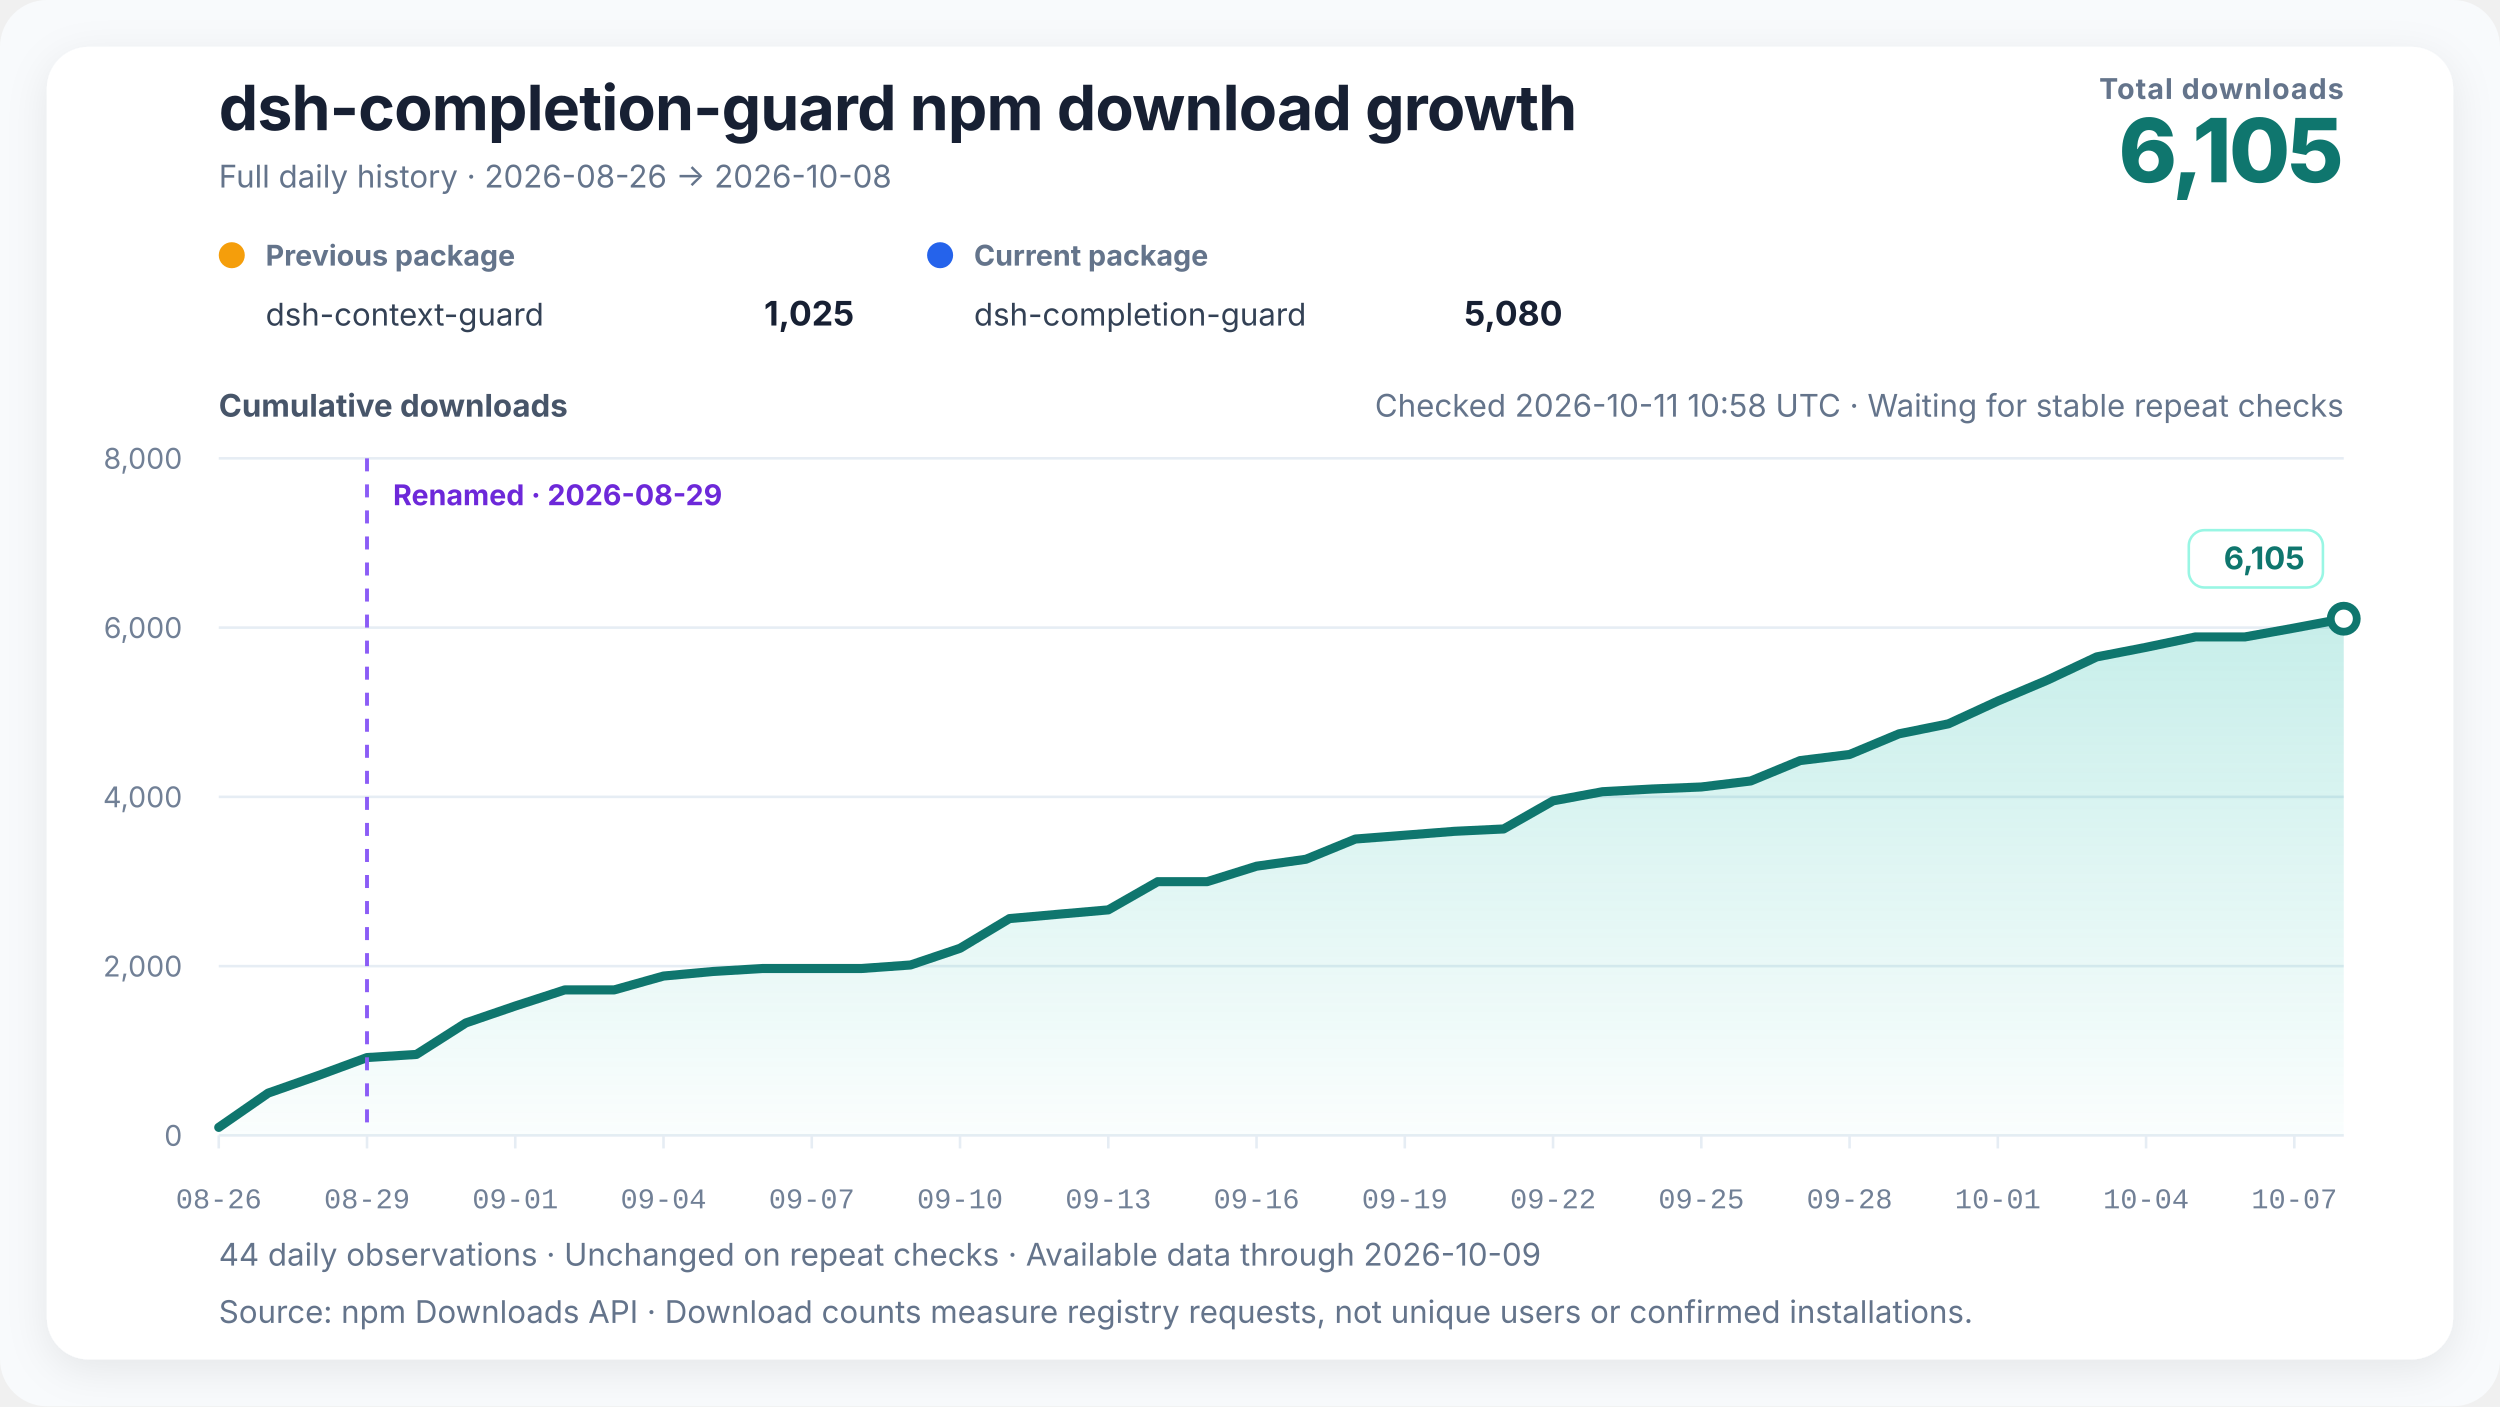
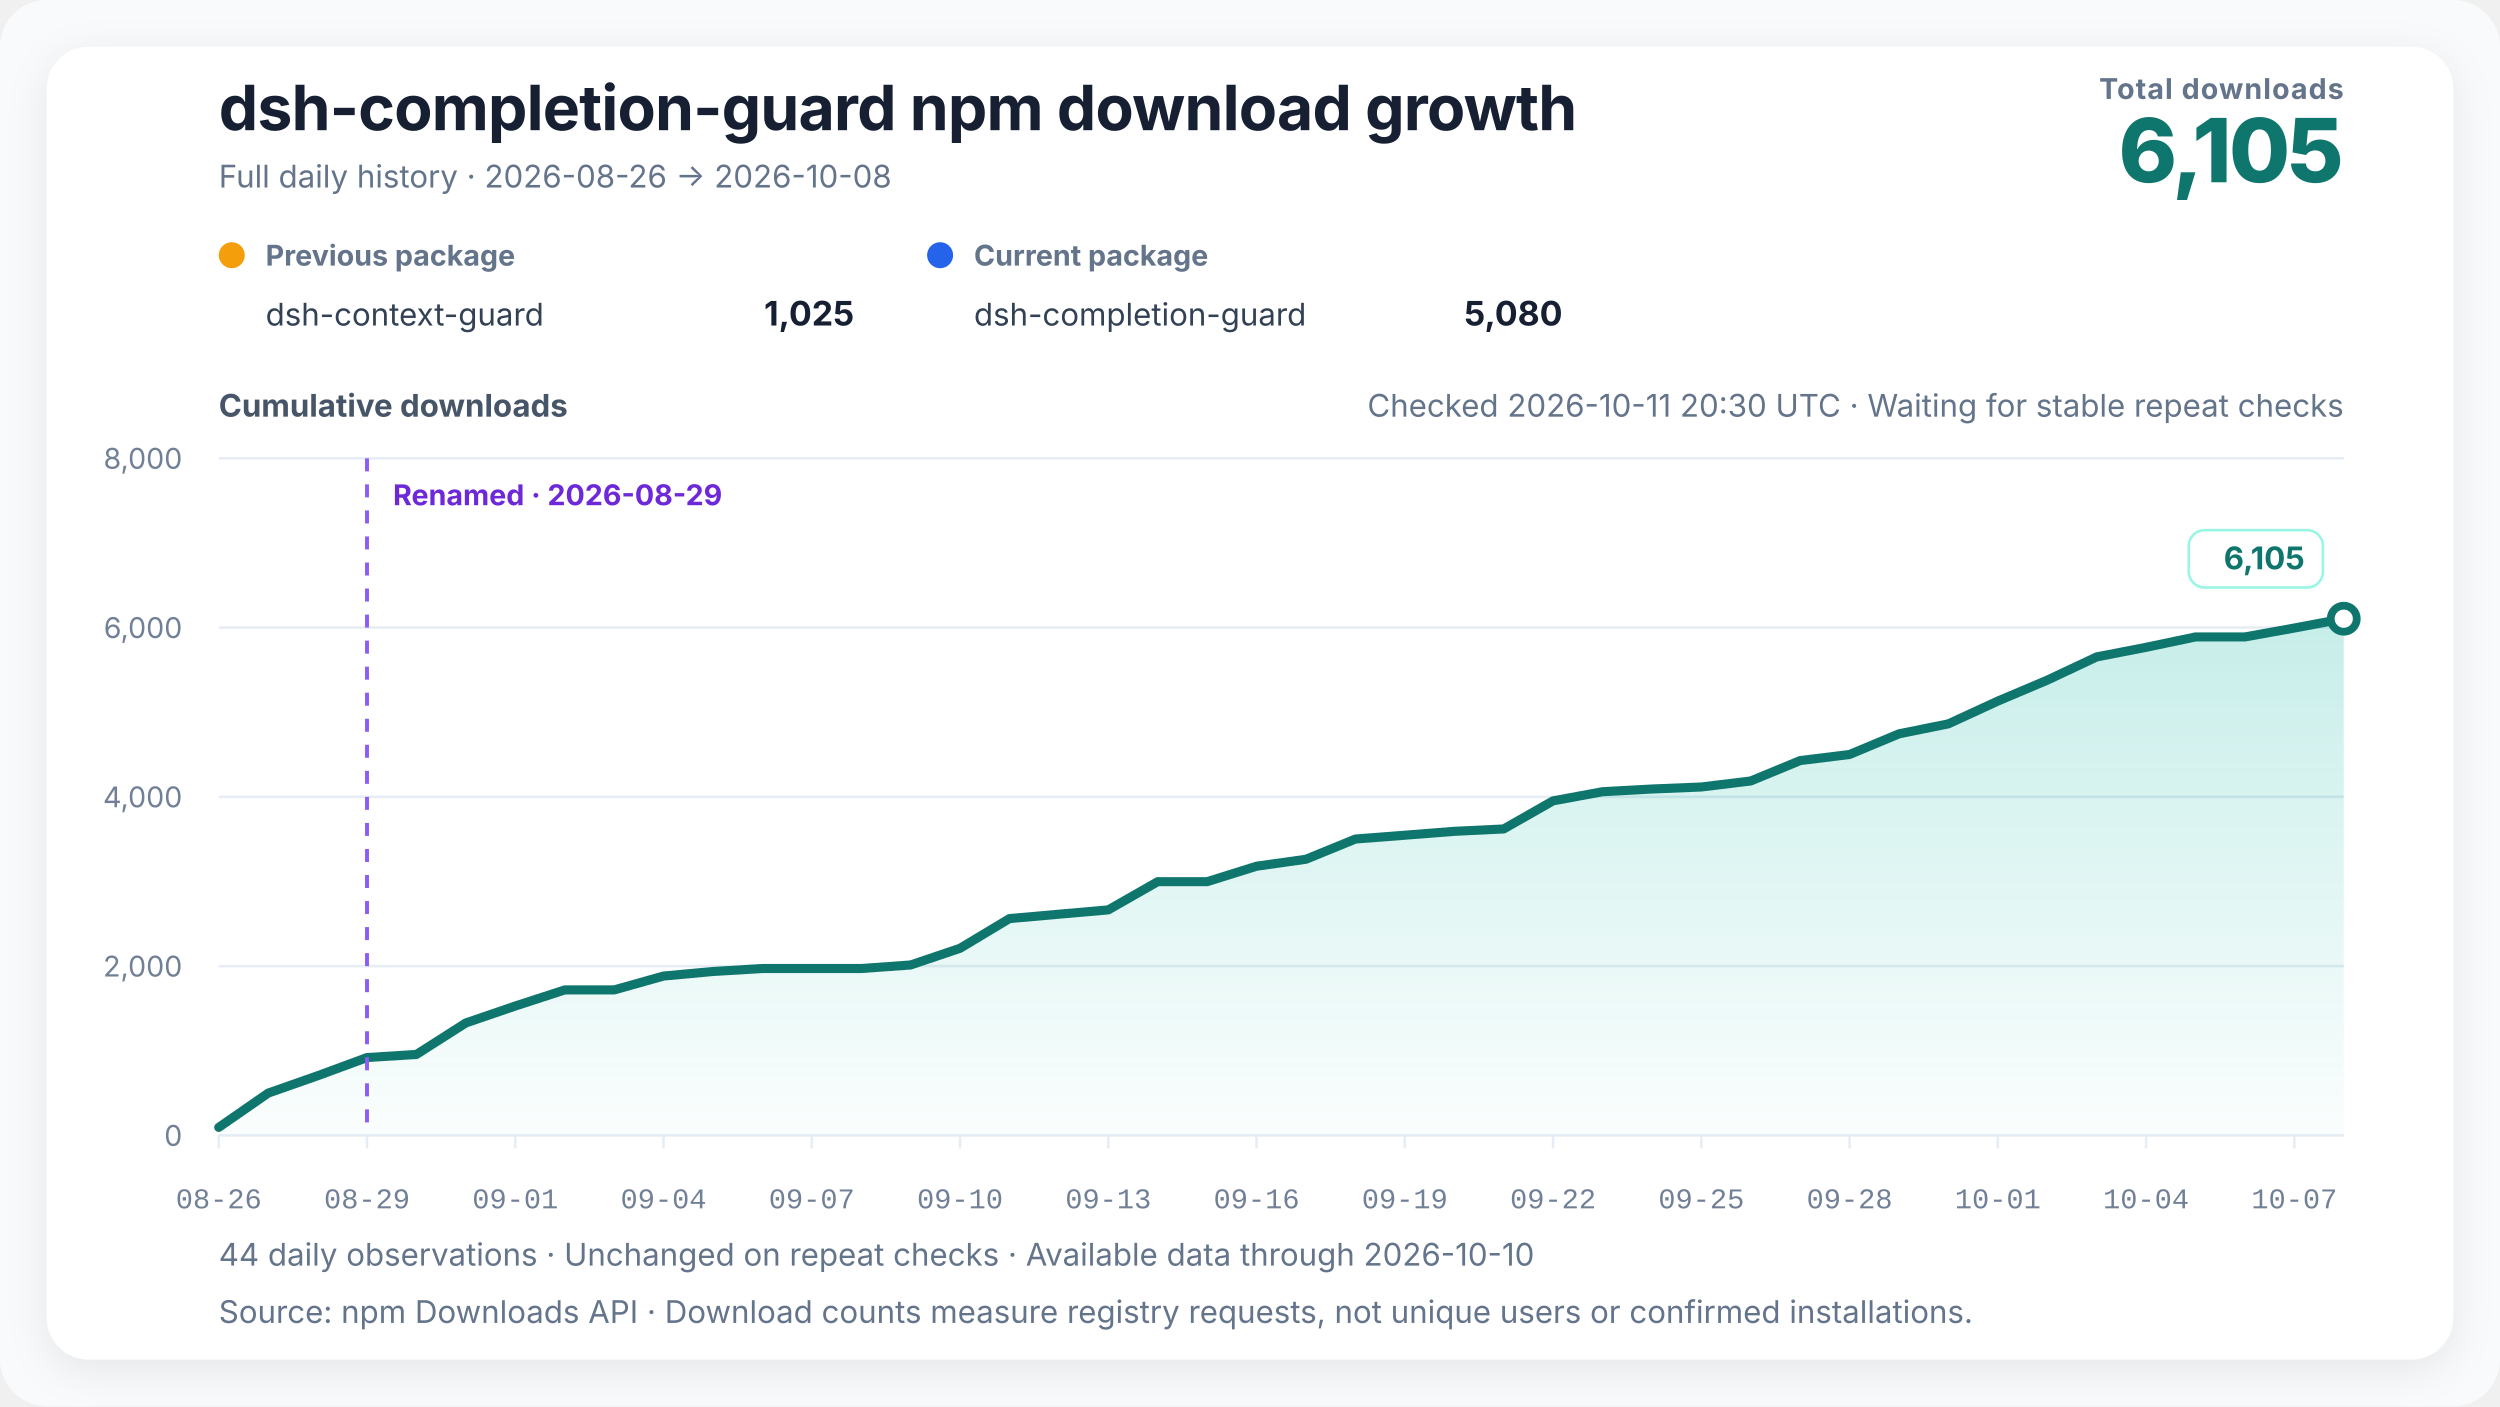
<svg xmlns="http://www.w3.org/2000/svg" width="960" height="540" viewBox="0 0 960 540" role="img" aria-labelledby="chart-title chart-desc" data-renderer-version="4" data-tick-step-days="3">
  <defs>
    <linearGradient id="growth-fill" x1="0" y1="0" x2="0" y2="1">
      <stop offset="0%" stop-color="#14b8a6" stop-opacity="0.24" />
      <stop offset="100%" stop-color="#14b8a6" stop-opacity="0.02" />
    </linearGradient>
    <filter id="soft-shadow" x="-10%" y="-10%" width="120%" height="120%">
      <feDropShadow dx="0" dy="4" stdDeviation="8" flood-color="#0f172a" flood-opacity="0.08" />
    </filter>
  </defs>
  <style>
    text { font-family: Inter, ui-sans-serif, -apple-system, BlinkMacSystemFont, "Segoe UI", "PingFang SC", "Microsoft YaHei", sans-serif; fill: #172033; }
    .title { font-size: 24px; font-weight: 720; letter-spacing: -0.3px; }
    .subtitle { font-size: 12px; fill: #64748b; }
    .metric-label { font-size: 11px; fill: #64748b; font-weight: 650; letter-spacing: 0.4px; }
    .metric-value { font-size: 34px; fill: #0f766e; font-weight: 760; letter-spacing: -1px; }
    .axis-title { font-size: 12px; fill: #475569; font-weight: 650; }
    .axis { font-size: 11px; fill: #718096; }
    .x-axis-tick { font-family: ui-monospace, "SFMono-Regular", Consolas, "Liberation Mono", monospace; font-variant-numeric: tabular-nums; }
    .grid { stroke: #e6edf4; stroke-width: 1; }
    .package-role { font-size: 11px; fill: #64748b; font-weight: 650; }
    .package-name { font-size: 12px; fill: #334155; }
    .package-total { font-size: 13px; fill: #172033; font-weight: 720; }
    .rename { stroke: #8b5cf6; stroke-width: 1.5; stroke-dasharray: 5 5; }
    .rename-label { font-size: 11px; fill: #6d28d9; font-weight: 650; }
    .endpoint { font-size: 12px; fill: #0f766e; font-weight: 740; }
    .endpoint-backdrop { fill: #ffffff; stroke: #99f6e4; stroke-width: 1; }
  </style>
  <rect width="100%" height="100%" rx="18" fill="#f8fafc" />
  <rect x="18" y="18" width="924" height="504" rx="16" fill="#ffffff" filter="url(#soft-shadow)" />
  <text x="84" y="50" class="title">dsh-completion-guard npm download growth</text>
  <text x="84" y="72" class="subtitle">Full daily history · 2026-08-26 → 2026-10-08</text>
  <text x="900" y="38" text-anchor="end" class="metric-label">Total downloads</text>
  <text x="900" y="70" text-anchor="end" class="metric-value">6,105</text>
  <g transform="translate(84,102)">
    <circle cx="5" cy="-4" r="5" fill="#f59e0b" />
    <text x="18" y="0" class="package-role">Previous package</text>
    <text x="18" y="23" class="package-name">dsh-context-guard</text>
    <text x="244" y="23" text-anchor="end" class="package-total">1,025</text>
  </g>
  <g transform="translate(356,102)">
    <circle cx="5" cy="-4" r="5" fill="#2563eb" />
    <text x="18" y="0" class="package-role">Current package</text>
    <text x="18" y="23" class="package-name">dsh-completion-guard</text>
    <text x="244" y="23" text-anchor="end" class="package-total">5,080</text>
  </g>
-   <text x="900" y="160" text-anchor="end" class="subtitle refresh-status">Checked 2026-10-11 10:58 UTC · Waiting for stable repeat checks</text>
+   <text x="900" y="160" text-anchor="end" class="subtitle refresh-status">Checked 2026-10-11 20:30 UTC · Waiting for stable repeat checks</text>
  <text x="84" y="160" class="axis-title">Cumulative downloads</text>
  <line x1="84" y1="436" x2="900" y2="436" class="grid" />
  <text x="70" y="440" text-anchor="end" class="axis">0</text>
  <line x1="84" y1="371" x2="900" y2="371" class="grid" />
  <text x="70" y="375" text-anchor="end" class="axis">2,000</text>
  <line x1="84" y1="306" x2="900" y2="306" class="grid" />
  <text x="70" y="310" text-anchor="end" class="axis">4,000</text>
  <line x1="84" y1="241" x2="900" y2="241" class="grid" />
  <text x="70" y="245" text-anchor="end" class="axis">6,000</text>
  <line x1="84" y1="176" x2="900" y2="176" class="grid" />
  <text x="70" y="180" text-anchor="end" class="axis">8,000</text>
  <polygon points="84.00,436 84.00,432.91 102.98,419.75 121.95,413.09 140.93,406.10 159.91,404.90 178.88,392.81 197.86,386.31 216.84,380.13 235.81,380.13 254.79,374.80 273.77,373.05 292.74,371.91 311.72,371.91 330.70,371.91 349.67,370.55 368.65,364.14 387.63,352.74 406.60,351.05 425.58,349.39 444.56,338.56 463.53,338.56 482.51,332.62 501.49,329.95 520.47,322.19 539.44,320.72 558.42,319.23 577.40,318.32 596.37,307.53 615.35,304.02 634.33,302.98 653.30,302.20 672.28,299.89 691.26,292.06 710.23,289.72 729.21,281.79 748.19,277.95 767.16,269.21 786.14,261.18 805.12,252.25 824.09,248.57 843.07,244.58 862.05,244.58 881.02,241.16 900.00,237.59 900.00,436" fill="url(#growth-fill)" />
  <polyline points="84.00,432.91 102.98,419.75 121.95,413.09 140.93,406.10 159.91,404.90 178.88,392.81 197.86,386.31 216.84,380.13 235.81,380.13 254.79,374.80 273.77,373.05 292.74,371.91 311.72,371.91 330.70,371.91 349.67,370.55 368.65,364.14 387.63,352.74 406.60,351.05 425.58,349.39 444.56,338.56 463.53,338.56 482.51,332.62 501.49,329.95 520.47,322.19 539.44,320.72 558.42,319.23 577.40,318.32 596.37,307.53 615.35,304.02 634.33,302.98 653.30,302.20 672.28,299.89 691.26,292.06 710.23,289.72 729.21,281.79 748.19,277.95 767.16,269.21 786.14,261.18 805.12,252.25 824.09,248.57 843.07,244.58 862.05,244.58 881.02,241.16 900.00,237.59" fill="none" stroke="#0f766e" stroke-width="3.5" stroke-linejoin="round" stroke-linecap="round" />
  <line x1="140.93" y1="176" x2="140.93" y2="436" class="rename" />
  <text x="150.93" y="194" text-anchor="start" class="rename-label">Renamed · 2026-08-29</text>
  <circle cx="900" cy="237.587" r="5" fill="#ffffff" stroke="#0f766e" stroke-width="3" />
  <g class="endpoint-badge" data-position="above">
    <rect x="840.50" y="203.59" width="51.50" height="22" rx="6" class="endpoint-backdrop" />
    <text x="885.00" y="218.59" text-anchor="end" class="endpoint">6,105</text>
  </g>
  <line x1="84.00" y1="436" x2="84.00" y2="441" class="grid" />
  <text x="84.00" y="464" text-anchor="middle" class="axis x-axis-tick" data-day="2026-08-26">08-26</text>
  <line x1="140.93" y1="436" x2="140.93" y2="441" class="grid" />
  <text x="140.93" y="464" text-anchor="middle" class="axis x-axis-tick" data-day="2026-08-29">08-29</text>
  <line x1="197.86" y1="436" x2="197.86" y2="441" class="grid" />
  <text x="197.86" y="464" text-anchor="middle" class="axis x-axis-tick" data-day="2026-09-01">09-01</text>
  <line x1="254.79" y1="436" x2="254.79" y2="441" class="grid" />
  <text x="254.79" y="464" text-anchor="middle" class="axis x-axis-tick" data-day="2026-09-04">09-04</text>
  <line x1="311.72" y1="436" x2="311.72" y2="441" class="grid" />
  <text x="311.72" y="464" text-anchor="middle" class="axis x-axis-tick" data-day="2026-09-07">09-07</text>
  <line x1="368.65" y1="436" x2="368.65" y2="441" class="grid" />
  <text x="368.65" y="464" text-anchor="middle" class="axis x-axis-tick" data-day="2026-09-10">09-10</text>
  <line x1="425.58" y1="436" x2="425.58" y2="441" class="grid" />
  <text x="425.58" y="464" text-anchor="middle" class="axis x-axis-tick" data-day="2026-09-13">09-13</text>
  <line x1="482.51" y1="436" x2="482.51" y2="441" class="grid" />
  <text x="482.51" y="464" text-anchor="middle" class="axis x-axis-tick" data-day="2026-09-16">09-16</text>
  <line x1="539.44" y1="436" x2="539.44" y2="441" class="grid" />
  <text x="539.44" y="464" text-anchor="middle" class="axis x-axis-tick" data-day="2026-09-19">09-19</text>
  <line x1="596.37" y1="436" x2="596.37" y2="441" class="grid" />
  <text x="596.37" y="464" text-anchor="middle" class="axis x-axis-tick" data-day="2026-09-22">09-22</text>
  <line x1="653.30" y1="436" x2="653.30" y2="441" class="grid" />
  <text x="653.30" y="464" text-anchor="middle" class="axis x-axis-tick" data-day="2026-09-25">09-25</text>
  <line x1="710.23" y1="436" x2="710.23" y2="441" class="grid" />
  <text x="710.23" y="464" text-anchor="middle" class="axis x-axis-tick" data-day="2026-09-28">09-28</text>
  <line x1="767.16" y1="436" x2="767.16" y2="441" class="grid" />
  <text x="767.16" y="464" text-anchor="middle" class="axis x-axis-tick" data-day="2026-10-01">10-01</text>
  <line x1="824.09" y1="436" x2="824.09" y2="441" class="grid" />
  <text x="824.09" y="464" text-anchor="middle" class="axis x-axis-tick" data-day="2026-10-04">10-04</text>
  <line x1="881.02" y1="436" x2="881.02" y2="441" class="grid" />
  <text x="881.02" y="464" text-anchor="middle" class="axis x-axis-tick" data-day="2026-10-07">10-07</text>
-   <text x="84" y="486" class="subtitle">44 daily observations · Unchanged on repeat checks · Available data through 2026-10-09</text>
+   <text x="84" y="486" class="subtitle">44 daily observations · Unchanged on repeat checks · Available data through 2026-10-10</text>
  <text x="84" y="508" class="subtitle">Source: npm Downloads API · Download counts measure registry requests, not unique users or confirmed installations.</text>
</svg>
